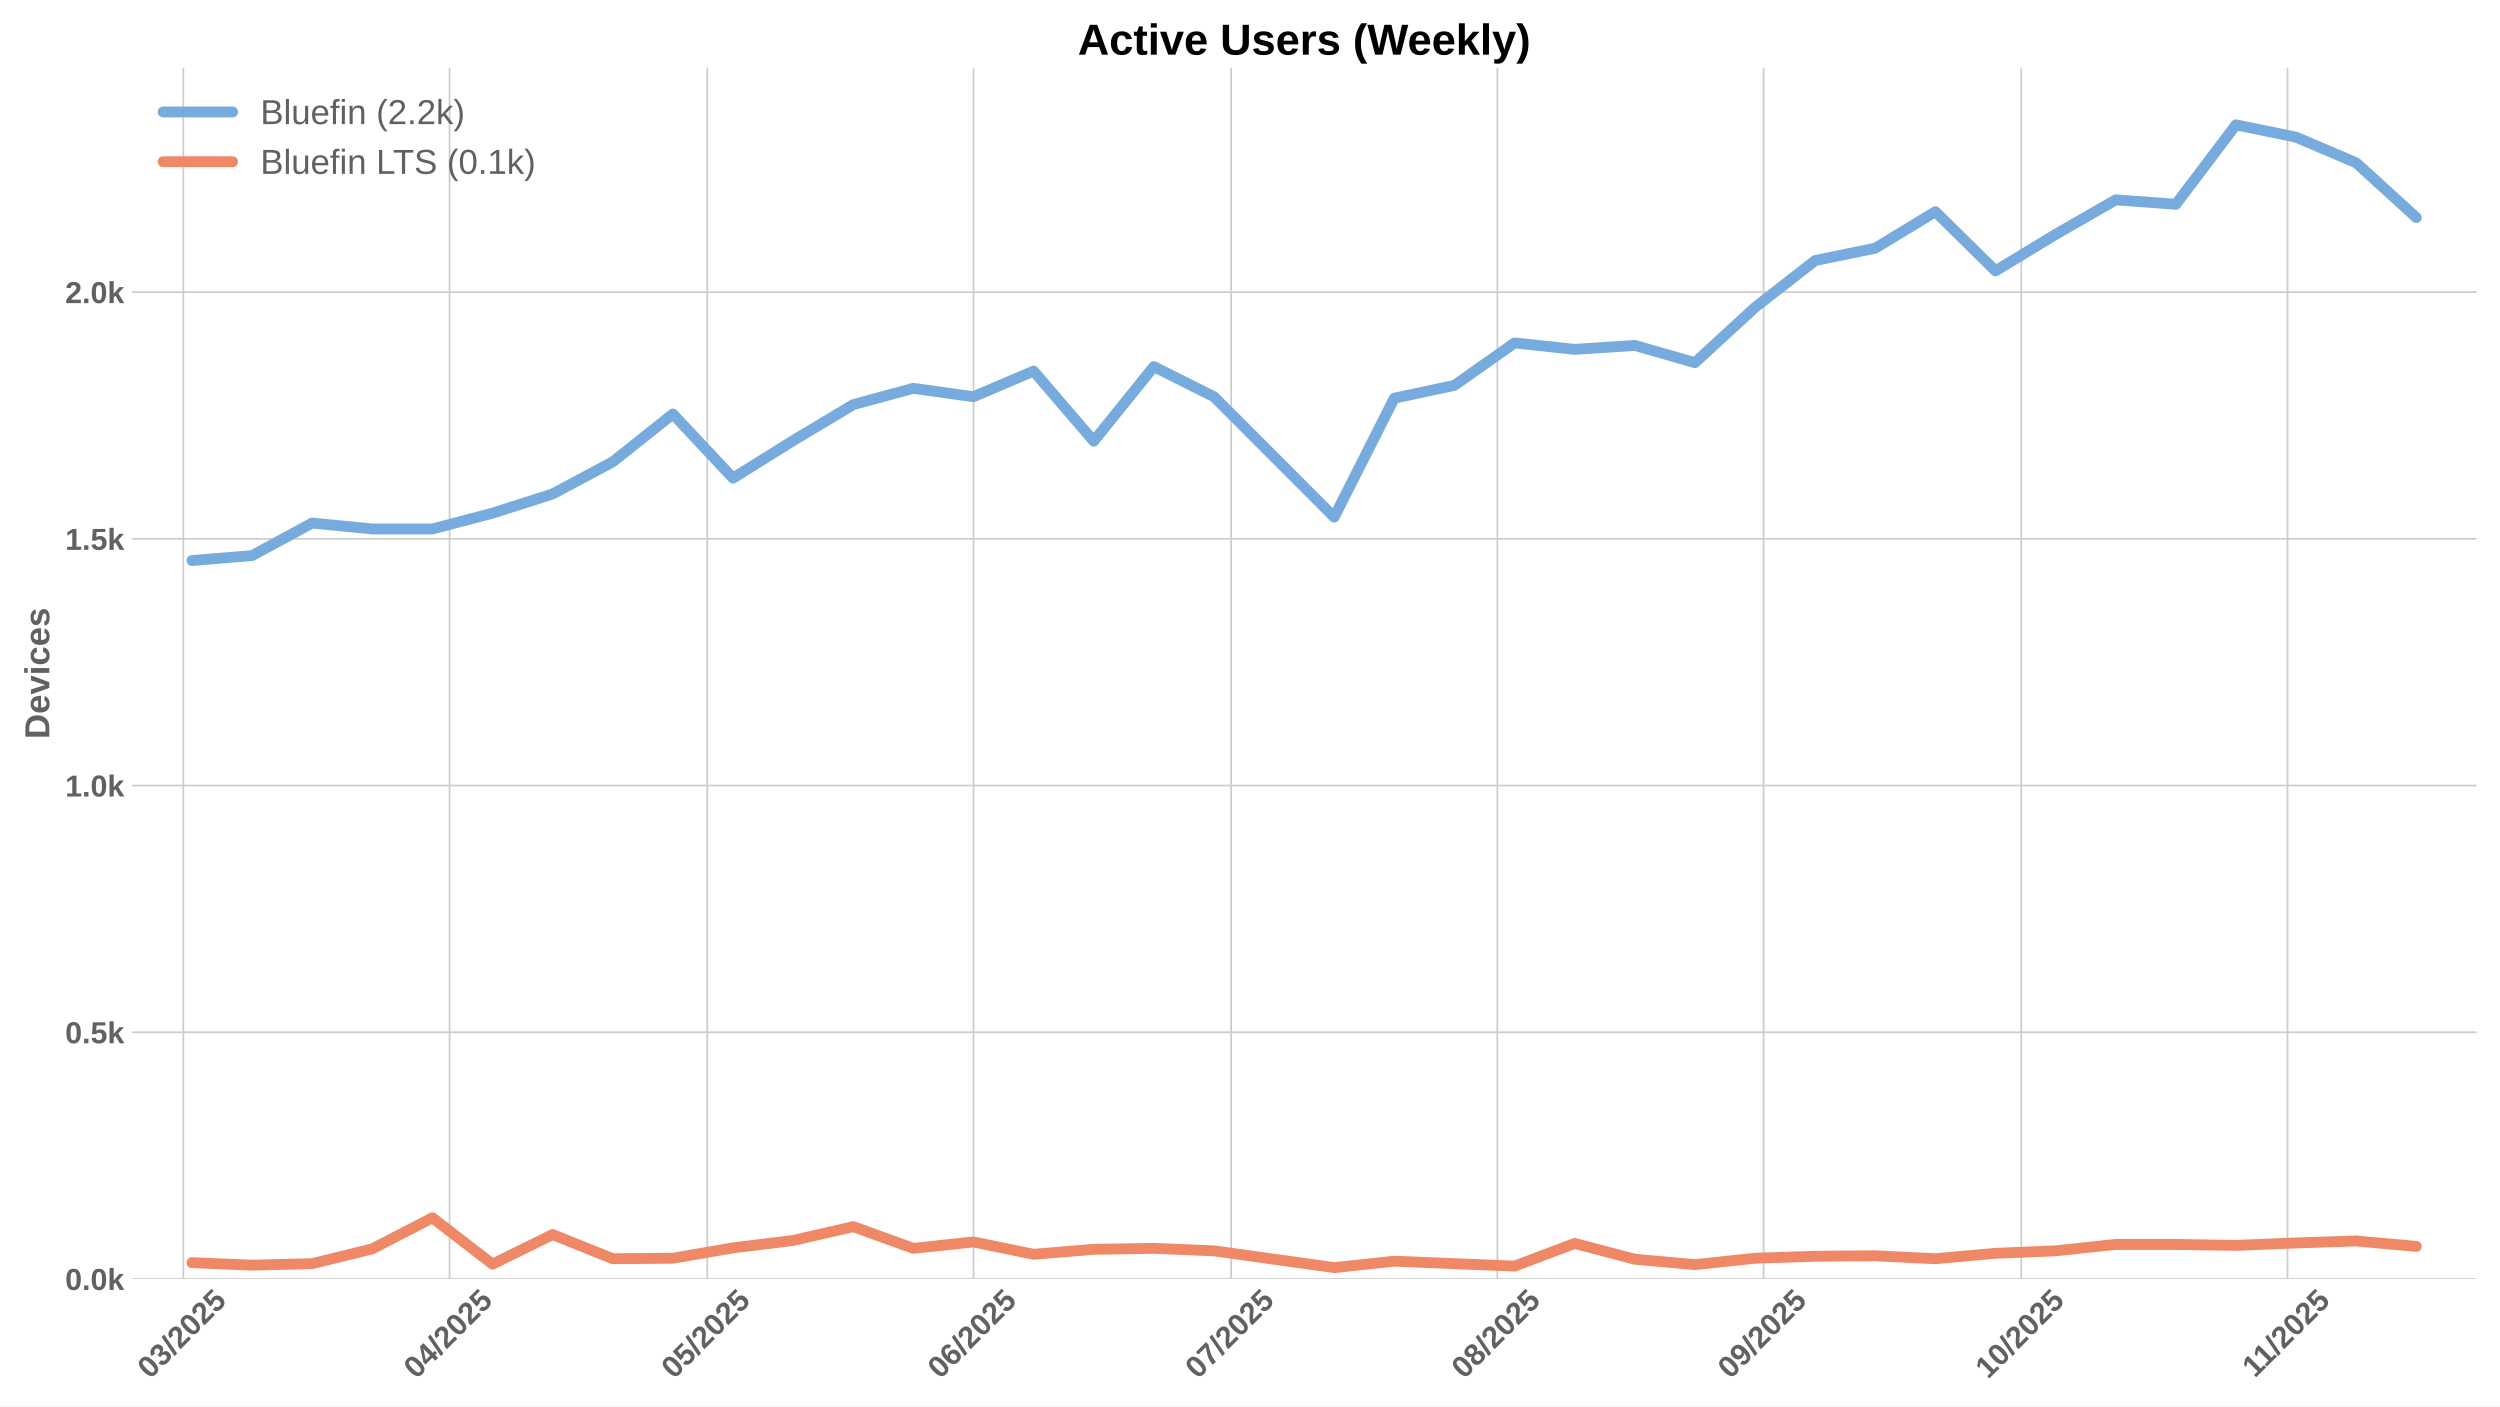
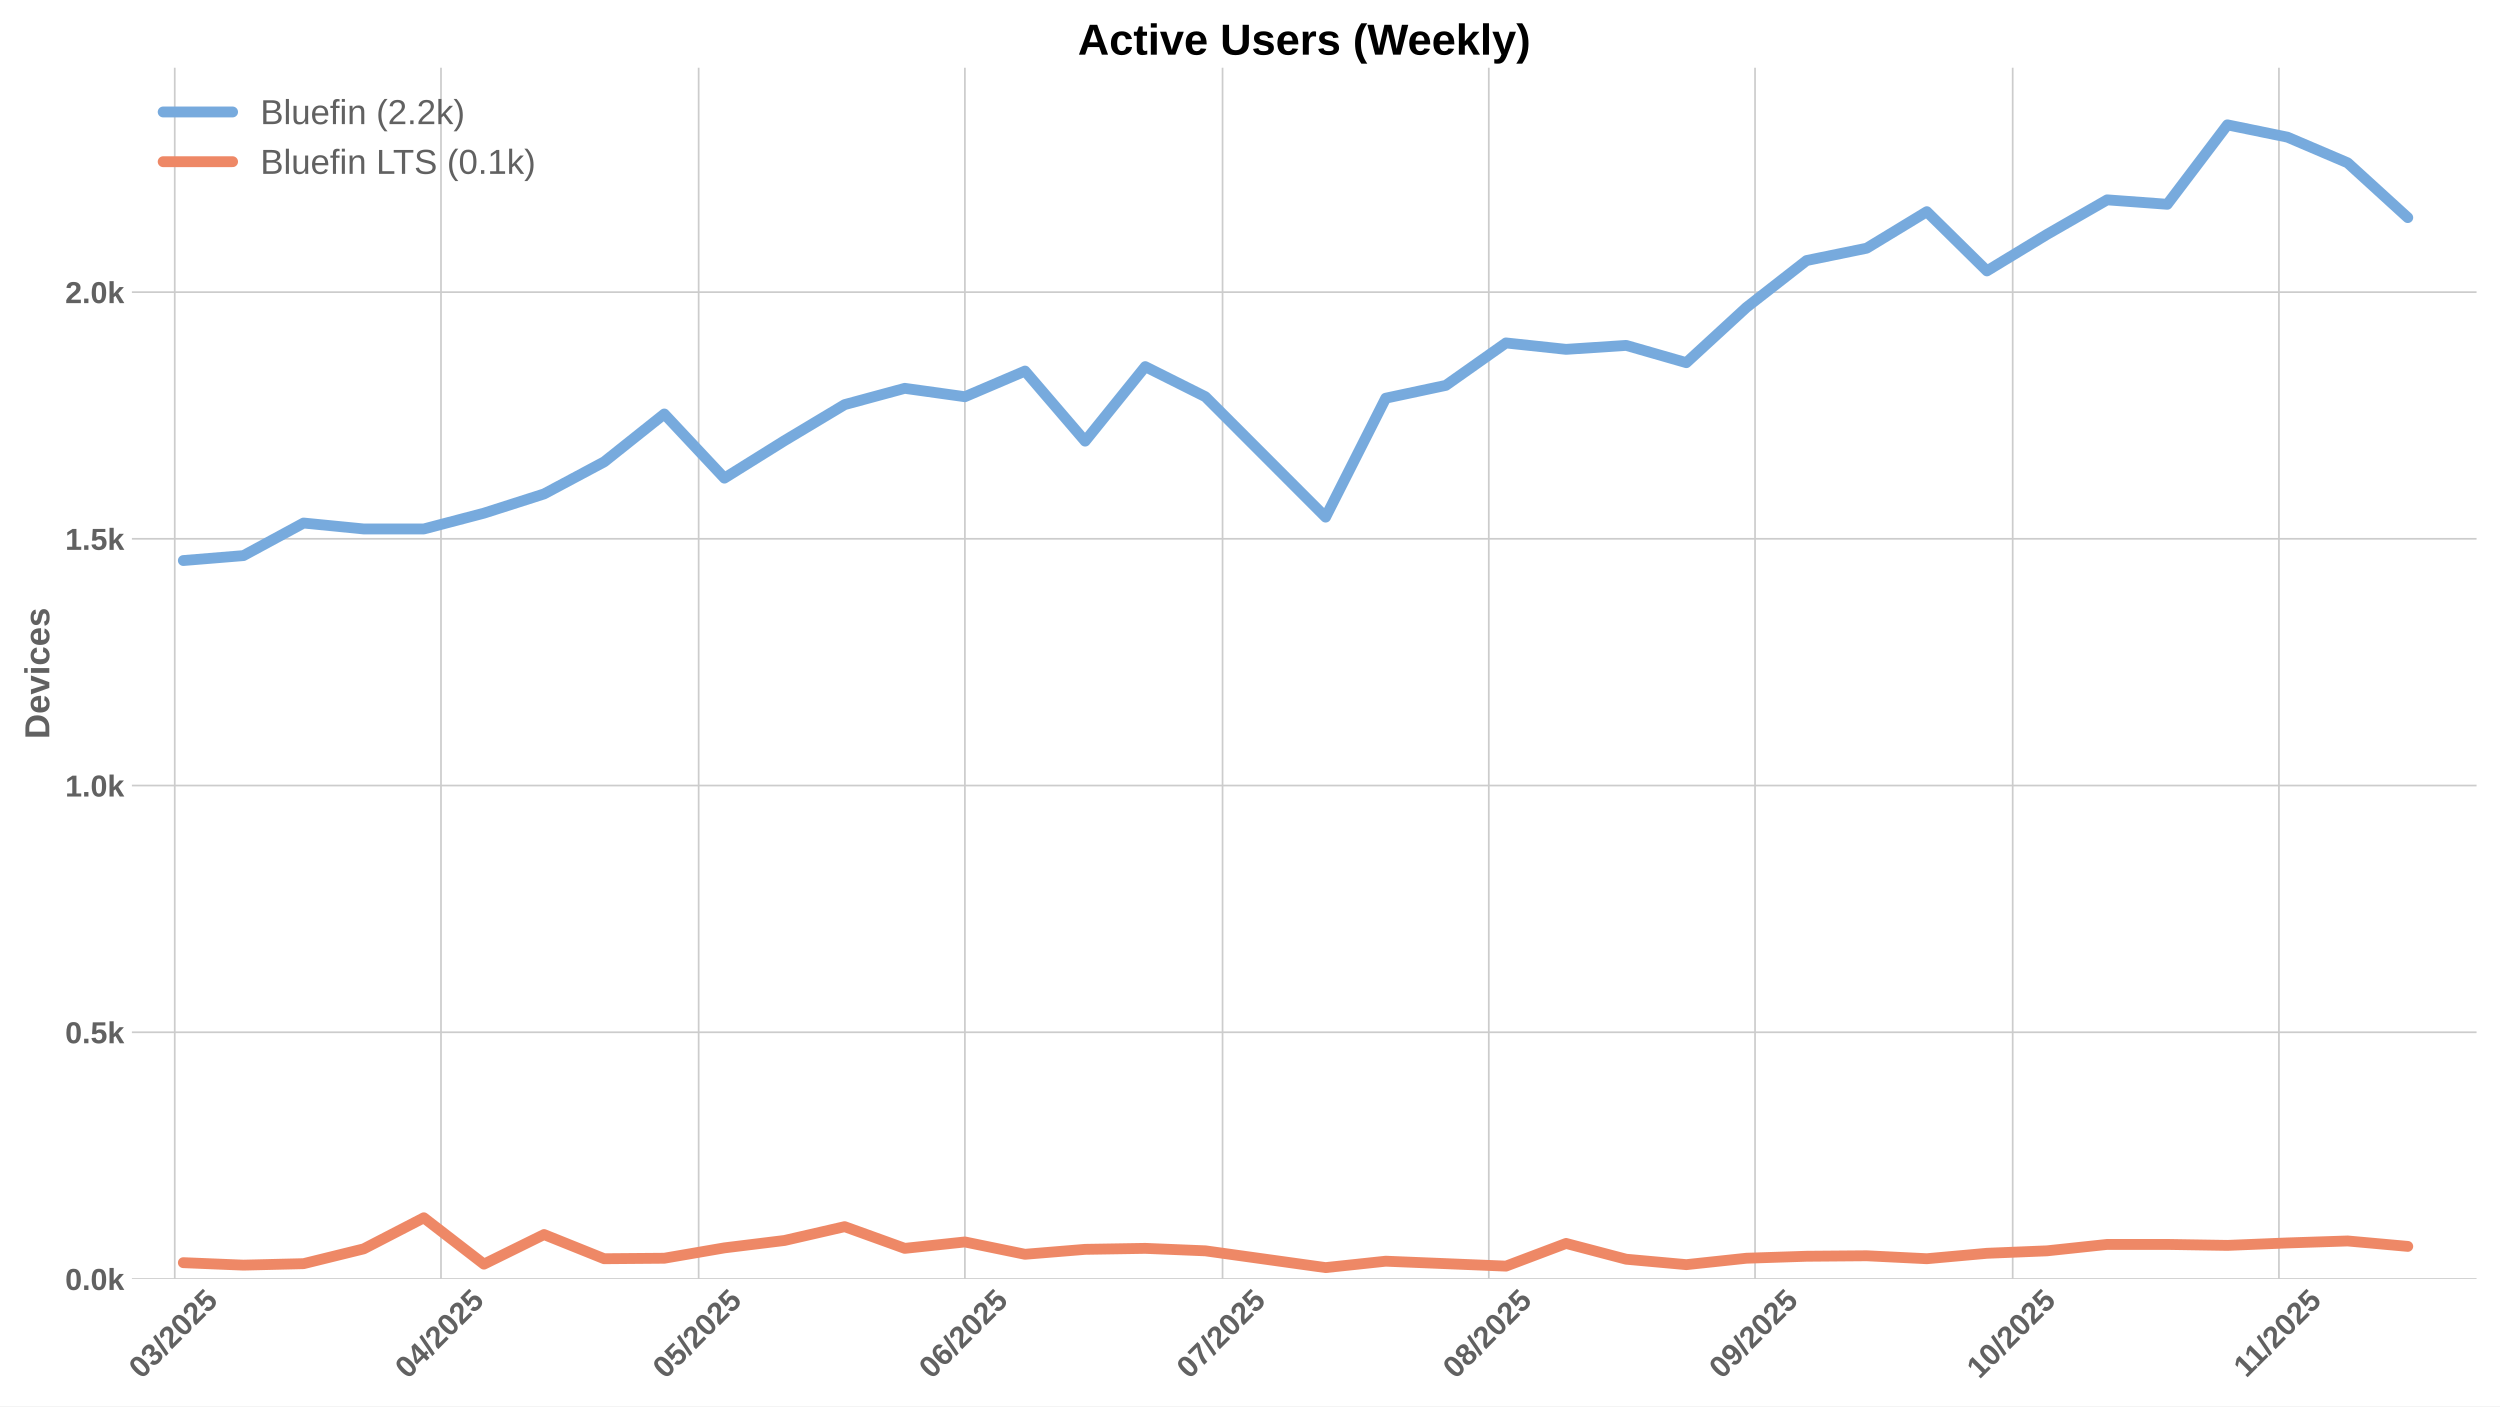
<svg xmlns="http://www.w3.org/2000/svg" xmlns:xlink="http://www.w3.org/1999/xlink" width="1152pt" height="648pt" viewBox="0 0 1152 648" version="1.1">
  <defs>
    <style type="text/css">*{stroke-linejoin: round; stroke-linecap: butt}</style>
  </defs>
  <g id="figure_1">
    <g id="patch_1">
      <path d="M 0 648  L 1152 648  L 1152 0  L 0 0  z " style="fill: #ffffff" />
    </g>
    <g id="axes_1">
      <g id="patch_2">
        <path d="M 60.78 589.343  L 1141.2 589.343  L 1141.2 31.2  L 60.78 31.2  z " style="fill: #ffffff" />
      </g>
      <g id="matplotlib.axis_1">
        <g id="xtick_1">
          <g id="line2d_1">
-             <path d="M 84.48 589.343  L 84.48 31.2  " clip-path="url(#p0bc85de31d)" style="fill: none; stroke: #cccccc; stroke-width: 0.8; stroke-linecap: round" />
+             <path d="M 80.525 589.343  L 80.525 31.2  " clip-path="url(#p0cd52d2f6b)" style="fill: none; stroke: #cccccc; stroke-width: 0.8; stroke-linecap: round" />
          </g>
          <g id="line2d_2" />
          <g id="text_1">
-             <g style="fill: #616161" transform="translate(69.14984 635.7977) rotate(-45) scale(0.14 -0.14)">
+             <g style="fill: #616161" transform="translate(65.19423 635.7977) rotate(-45) scale(0.14 -0.14)">
              <defs>
                <path id="LiberationSans-Bold-30" d="M 3297 2203  Q 3297 1088 2914 512  Q 2531 -63 1766 -63  Q 253 -63 253 2203  Q 253 2994 418 3494  Q 584 3994 915 4231  Q 1247 4469 1791 4469  Q 2572 4469 2934 3903  Q 3297 3338 3297 2203  z M 2416 2203  Q 2416 2813 2356 3150  Q 2297 3488 2165 3634  Q 2034 3781 1784 3781  Q 1519 3781 1383 3632  Q 1247 3484 1189 3148  Q 1131 2813 1131 2203  Q 1131 1600 1192 1261  Q 1253 922 1386 775  Q 1519 628 1772 628  Q 2022 628 2158 783  Q 2294 938 2355 1278  Q 2416 1619 2416 2203  z " transform="scale(0.015625)" />
                <path id="LiberationSans-Bold-33" d="M 3328 1222  Q 3328 603 2922 265  Q 2516 -72 1766 -72  Q 1056 -72 637 254  Q 219 581 147 1197  L 1041 1275  Q 1125 641 1763 641  Q 2078 641 2253 797  Q 2428 953 2428 1275  Q 2428 1569 2215 1725  Q 2003 1881 1584 1881  L 1278 1881  L 1278 2591  L 1566 2591  Q 1944 2591 2134 2745  Q 2325 2900 2325 3188  Q 2325 3459 2173 3614  Q 2022 3769 1731 3769  Q 1459 3769 1292 3619  Q 1125 3469 1100 3194  L 222 3256  Q 291 3825 694 4147  Q 1097 4469 1747 4469  Q 2438 4469 2827 4158  Q 3216 3847 3216 3297  Q 3216 2884 2973 2618  Q 2731 2353 2275 2266  L 2275 2253  Q 2781 2194 3054 1920  Q 3328 1647 3328 1222  z " transform="scale(0.015625)" />
                <path id="LiberationSans-Bold-2f" d="M 63 -128  L 972 4638  L 1716 4638  L 822 -128  L 63 -128  z " transform="scale(0.015625)" />
                <path id="LiberationSans-Bold-32" d="M 222 0  L 222 609  Q 394 988 711 1347  Q 1028 1706 1509 2097  Q 1972 2472 2158 2715  Q 2344 2959 2344 3194  Q 2344 3769 1766 3769  Q 1484 3769 1336 3617  Q 1188 3466 1144 3163  L 259 3213  Q 334 3825 717 4147  Q 1100 4469 1759 4469  Q 2472 4469 2853 4144  Q 3234 3819 3234 3231  Q 3234 2922 3112 2672  Q 2991 2422 2800 2211  Q 2609 2000 2376 1815  Q 2144 1631 1925 1456  Q 1706 1281 1526 1103  Q 1347 925 1259 722  L 3303 722  L 3303 0  L 222 0  z " transform="scale(0.015625)" />
                <path id="LiberationSans-Bold-35" d="M 3381 1466  Q 3381 766 2945 351  Q 2509 -63 1750 -63  Q 1088 -63 689 235  Q 291 534 197 1100  L 1075 1172  Q 1144 891 1319 762  Q 1494 634 1759 634  Q 2088 634 2283 843  Q 2478 1053 2478 1447  Q 2478 1794 2293 2001  Q 2109 2209 1778 2209  Q 1413 2209 1181 1925  L 325 1925  L 478 4403  L 3125 4403  L 3125 3750  L 1275 3750  L 1203 2638  Q 1522 2919 2000 2919  Q 2628 2919 3004 2528  Q 3381 2138 3381 1466  z " transform="scale(0.015625)" />
              </defs>
              <use xlink:href="#LiberationSans-Bold-30" />
              <use xlink:href="#LiberationSans-Bold-33" transform="translate(55.61523 0)" />
              <use xlink:href="#LiberationSans-Bold-2f" transform="translate(111.2305 0)" />
              <use xlink:href="#LiberationSans-Bold-32" transform="translate(139.0137 0)" />
              <use xlink:href="#LiberationSans-Bold-30" transform="translate(194.6289 0)" />
              <use xlink:href="#LiberationSans-Bold-32" transform="translate(250.2441 0)" />
              <use xlink:href="#LiberationSans-Bold-35" transform="translate(305.8594 0)" />
            </g>
          </g>
        </g>
        <g id="xtick_2">
          <g id="line2d_3">
-             <path d="M 207.165 589.343  L 207.165 31.2  " clip-path="url(#p0bc85de31d)" style="fill: none; stroke: #cccccc; stroke-width: 0.8; stroke-linecap: round" />
+             <path d="M 203.21 589.343  L 203.21 31.2  " clip-path="url(#p0cd52d2f6b)" style="fill: none; stroke: #cccccc; stroke-width: 0.8; stroke-linecap: round" />
          </g>
          <g id="line2d_4" />
          <g id="text_2">
-             <g style="fill: #616161" transform="translate(191.8349 635.7977) rotate(-45) scale(0.14 -0.14)">
+             <g style="fill: #616161" transform="translate(187.8793 635.7977) rotate(-45) scale(0.14 -0.14)">
              <defs>
                <path id="LiberationSans-Bold-34" d="M 2938 897  L 2938 0  L 2100 0  L 2100 897  L 97 897  L 97 1556  L 1956 4403  L 2938 4403  L 2938 1550  L 3525 1550  L 3525 897  L 2938 897  z M 2100 2991  Q 2100 3159 2111 3356  Q 2122 3553 2128 3609  Q 2047 3434 1834 3103  L 813 1550  L 2100 1550  L 2100 2991  z " transform="scale(0.015625)" />
              </defs>
              <use xlink:href="#LiberationSans-Bold-30" />
              <use xlink:href="#LiberationSans-Bold-34" transform="translate(55.61523 0)" />
              <use xlink:href="#LiberationSans-Bold-2f" transform="translate(111.2305 0)" />
              <use xlink:href="#LiberationSans-Bold-32" transform="translate(139.0137 0)" />
              <use xlink:href="#LiberationSans-Bold-30" transform="translate(194.6289 0)" />
              <use xlink:href="#LiberationSans-Bold-32" transform="translate(250.2441 0)" />
              <use xlink:href="#LiberationSans-Bold-35" transform="translate(305.8594 0)" />
            </g>
          </g>
        </g>
        <g id="xtick_3">
          <g id="line2d_5">
-             <path d="M 325.893 589.343  L 325.893 31.2  " clip-path="url(#p0bc85de31d)" style="fill: none; stroke: #cccccc; stroke-width: 0.8; stroke-linecap: round" />
+             <path d="M 321.937 589.343  L 321.937 31.2  " clip-path="url(#p0cd52d2f6b)" style="fill: none; stroke: #cccccc; stroke-width: 0.8; stroke-linecap: round" />
          </g>
          <g id="line2d_6" />
          <g id="text_3">
-             <g style="fill: #616161" transform="translate(310.5624 635.7977) rotate(-45) scale(0.14 -0.14)">
+             <g style="fill: #616161" transform="translate(306.6068 635.7977) rotate(-45) scale(0.14 -0.14)">
              <use xlink:href="#LiberationSans-Bold-30" />
              <use xlink:href="#LiberationSans-Bold-35" transform="translate(55.61523 0)" />
              <use xlink:href="#LiberationSans-Bold-2f" transform="translate(111.2305 0)" />
              <use xlink:href="#LiberationSans-Bold-32" transform="translate(139.0137 0)" />
              <use xlink:href="#LiberationSans-Bold-30" transform="translate(194.6289 0)" />
              <use xlink:href="#LiberationSans-Bold-32" transform="translate(250.2441 0)" />
              <use xlink:href="#LiberationSans-Bold-35" transform="translate(305.8594 0)" />
            </g>
          </g>
        </g>
        <g id="xtick_4">
          <g id="line2d_7">
-             <path d="M 448.578 589.343  L 448.578 31.2  " clip-path="url(#p0bc85de31d)" style="fill: none; stroke: #cccccc; stroke-width: 0.8; stroke-linecap: round" />
+             <path d="M 444.622 589.343  L 444.622 31.2  " clip-path="url(#p0cd52d2f6b)" style="fill: none; stroke: #cccccc; stroke-width: 0.8; stroke-linecap: round" />
          </g>
          <g id="line2d_8" />
          <g id="text_4">
-             <g style="fill: #616161" transform="translate(433.2474 635.7977) rotate(-45) scale(0.14 -0.14)">
+             <g style="fill: #616161" transform="translate(429.2918 635.7977) rotate(-45) scale(0.14 -0.14)">
              <defs>
                <path id="LiberationSans-Bold-36" d="M 3328 1441  Q 3328 738 2934 337  Q 2541 -63 1847 -63  Q 1069 -63 651 482  Q 234 1028 234 2100  Q 234 3278 657 3873  Q 1081 4469 1869 4469  Q 2428 4469 2751 4222  Q 3075 3975 3209 3456  L 2381 3341  Q 2263 3775 1850 3775  Q 1497 3775 1295 3422  Q 1094 3069 1094 2350  Q 1234 2584 1484 2709  Q 1734 2834 2050 2834  Q 2641 2834 2984 2459  Q 3328 2084 3328 1441  z M 2447 1416  Q 2447 1791 2273 1989  Q 2100 2188 1797 2188  Q 1506 2188 1331 2002  Q 1156 1816 1156 1509  Q 1156 1125 1339 873  Q 1522 622 1819 622  Q 2116 622 2281 833  Q 2447 1044 2447 1416  z " transform="scale(0.015625)" />
              </defs>
              <use xlink:href="#LiberationSans-Bold-30" />
              <use xlink:href="#LiberationSans-Bold-36" transform="translate(55.61523 0)" />
              <use xlink:href="#LiberationSans-Bold-2f" transform="translate(111.2305 0)" />
              <use xlink:href="#LiberationSans-Bold-32" transform="translate(139.0137 0)" />
              <use xlink:href="#LiberationSans-Bold-30" transform="translate(194.6289 0)" />
              <use xlink:href="#LiberationSans-Bold-32" transform="translate(250.2441 0)" />
              <use xlink:href="#LiberationSans-Bold-35" transform="translate(305.8594 0)" />
            </g>
          </g>
        </g>
        <g id="xtick_5">
          <g id="line2d_9">
-             <path d="M 567.305 589.343  L 567.305 31.2  " clip-path="url(#p0bc85de31d)" style="fill: none; stroke: #cccccc; stroke-width: 0.8; stroke-linecap: round" />
+             <path d="M 563.35 589.343  L 563.35 31.2  " clip-path="url(#p0cd52d2f6b)" style="fill: none; stroke: #cccccc; stroke-width: 0.8; stroke-linecap: round" />
          </g>
          <g id="line2d_10" />
          <g id="text_5">
-             <g style="fill: #616161" transform="translate(551.9749 635.7977) rotate(-45) scale(0.14 -0.14)">
+             <g style="fill: #616161" transform="translate(548.0193 635.7977) rotate(-45) scale(0.14 -0.14)">
              <defs>
                <path id="LiberationSans-Bold-37" d="M 3278 3706  Q 2981 3238 2717 2797  Q 2453 2356 2256 1911  Q 2059 1466 1945 995  Q 1831 525 1831 0  L 916 0  Q 916 550 1059 1064  Q 1203 1578 1475 2111  Q 1747 2644 2463 3681  L 275 3681  L 275 4403  L 3278 4403  L 3278 3706  z " transform="scale(0.015625)" />
              </defs>
              <use xlink:href="#LiberationSans-Bold-30" />
              <use xlink:href="#LiberationSans-Bold-37" transform="translate(55.61523 0)" />
              <use xlink:href="#LiberationSans-Bold-2f" transform="translate(111.2305 0)" />
              <use xlink:href="#LiberationSans-Bold-32" transform="translate(139.0137 0)" />
              <use xlink:href="#LiberationSans-Bold-30" transform="translate(194.6289 0)" />
              <use xlink:href="#LiberationSans-Bold-32" transform="translate(250.2441 0)" />
              <use xlink:href="#LiberationSans-Bold-35" transform="translate(305.8594 0)" />
            </g>
          </g>
        </g>
        <g id="xtick_6">
          <g id="line2d_11">
-             <path d="M 689.99 589.343  L 689.99 31.2  " clip-path="url(#p0bc85de31d)" style="fill: none; stroke: #cccccc; stroke-width: 0.8; stroke-linecap: round" />
+             <path d="M 686.035 589.343  L 686.035 31.2  " clip-path="url(#p0cd52d2f6b)" style="fill: none; stroke: #cccccc; stroke-width: 0.8; stroke-linecap: round" />
          </g>
          <g id="line2d_12" />
          <g id="text_6">
-             <g style="fill: #616161" transform="translate(674.66 635.7977) rotate(-45) scale(0.14 -0.14)">
+             <g style="fill: #616161" transform="translate(670.7043 635.7977) rotate(-45) scale(0.14 -0.14)">
              <defs>
                <path id="LiberationSans-Bold-38" d="M 3363 1241  Q 3363 622 2953 279  Q 2544 -63 1784 -63  Q 1031 -63 617 278  Q 203 619 203 1234  Q 203 1656 447 1945  Q 691 2234 1100 2303  L 1100 2316  Q 744 2394 525 2669  Q 306 2944 306 3303  Q 306 3844 689 4156  Q 1072 4469 1772 4469  Q 2488 4469 2870 4164  Q 3253 3859 3253 3297  Q 3253 2938 3036 2666  Q 2819 2394 2453 2322  L 2453 2309  Q 2878 2241 3120 1961  Q 3363 1681 3363 1241  z M 2350 3250  Q 2350 3563 2206 3708  Q 2063 3853 1772 3853  Q 1203 3853 1203 3250  Q 1203 2619 1778 2619  Q 2066 2619 2208 2766  Q 2350 2913 2350 3250  z M 2453 1313  Q 2453 2003 1766 2003  Q 1447 2003 1276 1822  Q 1106 1641 1106 1300  Q 1106 913 1275 734  Q 1444 556 1791 556  Q 2131 556 2292 734  Q 2453 913 2453 1313  z " transform="scale(0.015625)" />
              </defs>
              <use xlink:href="#LiberationSans-Bold-30" />
              <use xlink:href="#LiberationSans-Bold-38" transform="translate(55.61523 0)" />
              <use xlink:href="#LiberationSans-Bold-2f" transform="translate(111.2305 0)" />
              <use xlink:href="#LiberationSans-Bold-32" transform="translate(139.0137 0)" />
              <use xlink:href="#LiberationSans-Bold-30" transform="translate(194.6289 0)" />
              <use xlink:href="#LiberationSans-Bold-32" transform="translate(250.2441 0)" />
              <use xlink:href="#LiberationSans-Bold-35" transform="translate(305.8594 0)" />
            </g>
          </g>
        </g>
        <g id="xtick_7">
          <g id="line2d_13">
-             <path d="M 812.675 589.343  L 812.675 31.2  " clip-path="url(#p0bc85de31d)" style="fill: none; stroke: #cccccc; stroke-width: 0.8; stroke-linecap: round" />
+             <path d="M 808.72 589.343  L 808.72 31.2  " clip-path="url(#p0cd52d2f6b)" style="fill: none; stroke: #cccccc; stroke-width: 0.8; stroke-linecap: round" />
          </g>
          <g id="line2d_14" />
          <g id="text_7">
-             <g style="fill: #616161" transform="translate(797.345 635.7977) rotate(-45) scale(0.14 -0.14)">
+             <g style="fill: #616161" transform="translate(793.3894 635.7977) rotate(-45) scale(0.14 -0.14)">
              <defs>
                <path id="LiberationSans-Bold-39" d="M 3322 2272  Q 3322 1100 2894 518  Q 2466 -63 1678 -63  Q 1097 -63 767 185  Q 438 434 300 972  L 1125 1088  Q 1247 628 1688 628  Q 2056 628 2254 981  Q 2453 1334 2459 2028  Q 2341 1794 2070 1661  Q 1800 1528 1488 1528  Q 906 1528 564 1923  Q 222 2319 222 2994  Q 222 3688 623 4078  Q 1025 4469 1759 4469  Q 2550 4469 2936 3920  Q 3322 3372 3322 2272  z M 2394 2888  Q 2394 3297 2214 3539  Q 2034 3781 1738 3781  Q 1447 3781 1280 3570  Q 1113 3359 1113 2988  Q 1113 2622 1278 2401  Q 1444 2181 1741 2181  Q 2022 2181 2208 2373  Q 2394 2566 2394 2888  z " transform="scale(0.015625)" />
              </defs>
              <use xlink:href="#LiberationSans-Bold-30" />
              <use xlink:href="#LiberationSans-Bold-39" transform="translate(55.61523 0)" />
              <use xlink:href="#LiberationSans-Bold-2f" transform="translate(111.2305 0)" />
              <use xlink:href="#LiberationSans-Bold-32" transform="translate(139.0137 0)" />
              <use xlink:href="#LiberationSans-Bold-30" transform="translate(194.6289 0)" />
              <use xlink:href="#LiberationSans-Bold-32" transform="translate(250.2441 0)" />
              <use xlink:href="#LiberationSans-Bold-35" transform="translate(305.8594 0)" />
            </g>
          </g>
        </g>
        <g id="xtick_8">
          <g id="line2d_15">
-             <path d="M 931.403 589.343  L 931.403 31.2  " clip-path="url(#p0bc85de31d)" style="fill: none; stroke: #cccccc; stroke-width: 0.8; stroke-linecap: round" />
+             <path d="M 927.447 589.343  L 927.447 31.2  " clip-path="url(#p0cd52d2f6b)" style="fill: none; stroke: #cccccc; stroke-width: 0.8; stroke-linecap: round" />
          </g>
          <g id="line2d_16" />
          <g id="text_8">
-             <g style="fill: #616161" transform="translate(916.0725 635.7977) rotate(-45) scale(0.14 -0.14)">
+             <g style="fill: #616161" transform="translate(912.1169 635.7977) rotate(-45) scale(0.14 -0.14)">
              <defs>
                <path id="LiberationSans-Bold-31" d="M 403 0  L 403 653  L 1494 653  L 1494 3656  L 438 2997  L 438 3688  L 1541 4403  L 2372 4403  L 2372 653  L 3381 653  L 3381 0  L 403 0  z " transform="scale(0.015625)" />
              </defs>
              <use xlink:href="#LiberationSans-Bold-31" />
              <use xlink:href="#LiberationSans-Bold-30" transform="translate(55.61523 0)" />
              <use xlink:href="#LiberationSans-Bold-2f" transform="translate(111.2305 0)" />
              <use xlink:href="#LiberationSans-Bold-32" transform="translate(139.0137 0)" />
              <use xlink:href="#LiberationSans-Bold-30" transform="translate(194.6289 0)" />
              <use xlink:href="#LiberationSans-Bold-32" transform="translate(250.2441 0)" />
              <use xlink:href="#LiberationSans-Bold-35" transform="translate(305.8594 0)" />
            </g>
          </g>
        </g>
        <g id="xtick_9">
          <g id="line2d_17">
-             <path d="M 1054.088 589.343  L 1054.088 31.2  " clip-path="url(#p0bc85de31d)" style="fill: none; stroke: #cccccc; stroke-width: 0.8; stroke-linecap: round" />
+             <path d="M 1050.132 589.343  L 1050.132 31.2  " clip-path="url(#p0cd52d2f6b)" style="fill: none; stroke: #cccccc; stroke-width: 0.8; stroke-linecap: round" />
          </g>
          <g id="line2d_18" />
          <g id="text_9">
-             <g style="fill: #616161" transform="translate(1039.03 635.2532) rotate(-45) scale(0.14 -0.14)">
+             <g style="fill: #616161" transform="translate(1035.074 635.2532) rotate(-45) scale(0.14 -0.14)">
              <use xlink:href="#LiberationSans-Bold-31" />
              <use xlink:href="#LiberationSans-Bold-31" transform="translate(50.11523 0)" />
              <use xlink:href="#LiberationSans-Bold-2f" transform="translate(105.7305 0)" />
              <use xlink:href="#LiberationSans-Bold-32" transform="translate(133.5137 0)" />
              <use xlink:href="#LiberationSans-Bold-30" transform="translate(189.1289 0)" />
              <use xlink:href="#LiberationSans-Bold-32" transform="translate(244.7441 0)" />
              <use xlink:href="#LiberationSans-Bold-35" transform="translate(300.3594 0)" />
            </g>
          </g>
        </g>
      </g>
      <g id="matplotlib.axis_2">
        <g id="ytick_1">
          <g id="line2d_19">
-             <path d="M 60.78 589.343  L 1141.2 589.343  " clip-path="url(#p0bc85de31d)" style="fill: none; stroke: #cccccc; stroke-width: 0.8; stroke-linecap: round" />
+             <path d="M 60.78 589.343  L 1141.2 589.343  " clip-path="url(#p0cd52d2f6b)" style="fill: none; stroke: #cccccc; stroke-width: 0.8; stroke-linecap: round" />
          </g>
          <g id="line2d_20" />
          <g id="text_10">
            <g style="fill: #616161" transform="translate(30.03469 594.416) scale(0.14 -0.14)">
              <defs>
                <path id="LiberationSans-Bold-2e" d="M 434 0  L 434 953  L 1338 953  L 1338 0  L 434 0  z " transform="scale(0.015625)" />
                <path id="LiberationSans-Bold-6b" d="M 2606 0  L 1703 1531  L 1325 1269  L 1325 0  L 447 0  L 447 4638  L 1325 4638  L 1325 1981  L 2531 3381  L 3475 3381  L 2288 2063  L 3566 0  L 2606 0  z " transform="scale(0.015625)" />
              </defs>
              <use xlink:href="#LiberationSans-Bold-30" />
              <use xlink:href="#LiberationSans-Bold-2e" transform="translate(55.61523 0)" />
              <use xlink:href="#LiberationSans-Bold-30" transform="translate(83.39844 0)" />
              <use xlink:href="#LiberationSans-Bold-6b" transform="translate(139.0137 0)" />
            </g>
          </g>
        </g>
        <g id="ytick_2">
          <g id="line2d_21">
-             <path d="M 60.78 475.659  L 1141.2 475.659  " clip-path="url(#p0bc85de31d)" style="fill: none; stroke: #cccccc; stroke-width: 0.8; stroke-linecap: round" />
+             <path d="M 60.78 475.659  L 1141.2 475.659  " clip-path="url(#p0cd52d2f6b)" style="fill: none; stroke: #cccccc; stroke-width: 0.8; stroke-linecap: round" />
          </g>
          <g id="line2d_22" />
          <g id="text_11">
            <g style="fill: #616161" transform="translate(30.03469 480.732) scale(0.14 -0.14)">
              <use xlink:href="#LiberationSans-Bold-30" />
              <use xlink:href="#LiberationSans-Bold-2e" transform="translate(55.61523 0)" />
              <use xlink:href="#LiberationSans-Bold-35" transform="translate(83.39844 0)" />
              <use xlink:href="#LiberationSans-Bold-6b" transform="translate(139.0137 0)" />
            </g>
          </g>
        </g>
        <g id="ytick_3">
          <g id="line2d_23">
-             <path d="M 60.78 361.975  L 1141.2 361.975  " clip-path="url(#p0bc85de31d)" style="fill: none; stroke: #cccccc; stroke-width: 0.8; stroke-linecap: round" />
+             <path d="M 60.78 361.975  L 1141.2 361.975  " clip-path="url(#p0cd52d2f6b)" style="fill: none; stroke: #cccccc; stroke-width: 0.8; stroke-linecap: round" />
          </g>
          <g id="line2d_24" />
          <g id="text_12">
            <g style="fill: #616161" transform="translate(30.03469 367.0479) scale(0.14 -0.14)">
              <use xlink:href="#LiberationSans-Bold-31" />
              <use xlink:href="#LiberationSans-Bold-2e" transform="translate(55.61523 0)" />
              <use xlink:href="#LiberationSans-Bold-30" transform="translate(83.39844 0)" />
              <use xlink:href="#LiberationSans-Bold-6b" transform="translate(139.0137 0)" />
            </g>
          </g>
        </g>
        <g id="ytick_4">
          <g id="line2d_25">
-             <path d="M 60.78 248.291  L 1141.2 248.291  " clip-path="url(#p0bc85de31d)" style="fill: none; stroke: #cccccc; stroke-width: 0.8; stroke-linecap: round" />
+             <path d="M 60.78 248.291  L 1141.2 248.291  " clip-path="url(#p0cd52d2f6b)" style="fill: none; stroke: #cccccc; stroke-width: 0.8; stroke-linecap: round" />
          </g>
          <g id="line2d_26" />
          <g id="text_13">
            <g style="fill: #616161" transform="translate(30.03469 253.3639) scale(0.14 -0.14)">
              <use xlink:href="#LiberationSans-Bold-31" />
              <use xlink:href="#LiberationSans-Bold-2e" transform="translate(55.61523 0)" />
              <use xlink:href="#LiberationSans-Bold-35" transform="translate(83.39844 0)" />
              <use xlink:href="#LiberationSans-Bold-6b" transform="translate(139.0137 0)" />
            </g>
          </g>
        </g>
        <g id="ytick_5">
          <g id="line2d_27">
-             <path d="M 60.78 134.607  L 1141.2 134.607  " clip-path="url(#p0bc85de31d)" style="fill: none; stroke: #cccccc; stroke-width: 0.8; stroke-linecap: round" />
+             <path d="M 60.78 134.607  L 1141.2 134.607  " clip-path="url(#p0cd52d2f6b)" style="fill: none; stroke: #cccccc; stroke-width: 0.8; stroke-linecap: round" />
          </g>
          <g id="line2d_28" />
          <g id="text_14">
            <g style="fill: #616161" transform="translate(30.03469 139.6798) scale(0.14 -0.14)">
              <use xlink:href="#LiberationSans-Bold-32" />
              <use xlink:href="#LiberationSans-Bold-2e" transform="translate(55.61523 0)" />
              <use xlink:href="#LiberationSans-Bold-30" transform="translate(83.39844 0)" />
              <use xlink:href="#LiberationSans-Bold-6b" transform="translate(139.0137 0)" />
            </g>
          </g>
        </g>
        <g id="text_15">
          <g style="fill: #616161" transform="translate(22.71469 340.5153) rotate(-90) scale(0.16 -0.16)">
            <defs>
              <path id="LiberationSans-Bold-44" d="M 4353 2234  Q 4353 1553 4086 1045  Q 3819 538 3330 269  Q 2841 0 2209 0  L 428 0  L 428 4403  L 2022 4403  Q 3134 4403 3743 3842  Q 4353 3281 4353 2234  z M 3425 2234  Q 3425 2944 3056 3317  Q 2688 3691 2003 3691  L 1350 3691  L 1350 713  L 2131 713  Q 2725 713 3075 1122  Q 3425 1531 3425 2234  z " transform="scale(0.015625)" />
              <path id="LiberationSans-Bold-65" d="M 1831 -63  Q 1069 -63 659 389  Q 250 841 250 1706  Q 250 2544 665 2994  Q 1081 3444 1844 3444  Q 2572 3444 2956 2961  Q 3341 2478 3341 1547  L 3341 1522  L 1172 1522  Q 1172 1028 1355 776  Q 1538 525 1875 525  Q 2341 525 2463 928  L 3291 856  Q 2931 -63 1831 -63  z M 1831 2891  Q 1522 2891 1355 2675  Q 1188 2459 1178 2072  L 2491 2072  Q 2466 2481 2294 2686  Q 2122 2891 1831 2891  z " transform="scale(0.015625)" />
              <path id="LiberationSans-Bold-76" d="M 2284 0  L 1234 0  L 25 3381  L 953 3381  L 1544 1491  Q 1591 1334 1766 709  Q 1797 838 1894 1159  Q 1991 1481 2613 3381  L 3531 3381  L 2284 0  z " transform="scale(0.015625)" />
              <path id="LiberationSans-Bold-69" d="M 447 3991  L 447 4638  L 1325 4638  L 1325 3991  L 447 3991  z M 447 0  L 447 3381  L 1325 3381  L 1325 0  L 447 0  z " transform="scale(0.015625)" />
              <path id="LiberationSans-Bold-63" d="M 1856 -63  Q 1088 -63 669 395  Q 250 853 250 1672  Q 250 2509 672 2976  Q 1094 3444 1869 3444  Q 2466 3444 2856 3144  Q 3247 2844 3347 2316  L 2463 2272  Q 2425 2531 2275 2686  Q 2125 2841 1850 2841  Q 1172 2841 1172 1706  Q 1172 538 1863 538  Q 2113 538 2281 695  Q 2450 853 2491 1166  L 3372 1125  Q 3325 778 3123 506  Q 2922 234 2594 85  Q 2266 -63 1856 -63  z " transform="scale(0.015625)" />
              <path id="LiberationSans-Bold-73" d="M 3297 988  Q 3297 497 2895 217  Q 2494 -63 1784 -63  Q 1088 -63 717 157  Q 347 378 225 844  L 997 959  Q 1063 719 1223 619  Q 1384 519 1784 519  Q 2153 519 2322 612  Q 2491 706 2491 906  Q 2491 1069 2355 1164  Q 2219 1259 1894 1325  Q 1150 1472 890 1598  Q 631 1725 495 1926  Q 359 2128 359 2422  Q 359 2906 732 3176  Q 1106 3447 1791 3447  Q 2394 3447 2761 3212  Q 3128 2978 3219 2534  L 2441 2453  Q 2403 2659 2256 2761  Q 2109 2863 1791 2863  Q 1478 2863 1322 2783  Q 1166 2703 1166 2516  Q 1166 2369 1286 2283  Q 1406 2197 1691 2141  Q 2088 2059 2395 1973  Q 2703 1888 2889 1769  Q 3075 1650 3186 1464  Q 3297 1278 3297 988  z " transform="scale(0.015625)" />
            </defs>
            <use xlink:href="#LiberationSans-Bold-44" />
            <use xlink:href="#LiberationSans-Bold-65" transform="translate(72.2168 0)" />
            <use xlink:href="#LiberationSans-Bold-76" transform="translate(127.832 0)" />
            <use xlink:href="#LiberationSans-Bold-69" transform="translate(183.4473 0)" />
            <use xlink:href="#LiberationSans-Bold-63" transform="translate(211.2305 0)" />
            <use xlink:href="#LiberationSans-Bold-65" transform="translate(266.8457 0)" />
            <use xlink:href="#LiberationSans-Bold-73" transform="translate(322.4609 0)" />
          </g>
        </g>
      </g>
      <g id="line2d_29">
-         <path d="M 88.438 258.295  L 116.141 256.022  L 143.844 241.015  L 171.547 243.744  L 199.25 243.744  L 226.953 236.468  L 254.656 227.601  L 282.359 212.822  L 310.062 190.767  L 337.765 220.325  L 365.468 203.045  L 393.172 186.447  L 420.875 178.944  L 448.578 182.809  L 476.281 170.986  L 503.984 203.272  L 531.687 168.94  L 559.39 182.809  L 614.796 238.287  L 642.499 183.491  L 670.202 177.58  L 697.905 158.026  L 725.608 160.982  L 753.312 159.163  L 781.015 167.121  L 808.718 141.655  L 836.421 120.055  L 864.124 114.371  L 891.827 97.546  L 919.53 124.83  L 947.233 108.005  L 974.936 92.089  L 1002.639 94.135  L 1030.342 57.529  L 1058.045 63.213  L 1085.748 75.037  L 1113.452 100.274  " clip-path="url(#p0bc85de31d)" style="fill: none; stroke: #77aadd; stroke-width: 5; stroke-linecap: round" />
+         <path d="M 84.482 258.295  L 112.185 256.022  L 139.888 241.015  L 167.591 243.744  L 195.294 243.744  L 222.997 236.468  L 250.701 227.601  L 278.404 212.822  L 306.107 190.767  L 333.81 220.325  L 361.513 203.045  L 389.216 186.447  L 416.919 178.944  L 444.622 182.809  L 472.325 170.986  L 500.028 203.272  L 527.731 168.94  L 555.434 182.809  L 610.841 238.287  L 638.544 183.491  L 666.247 177.58  L 693.95 158.026  L 721.653 160.982  L 749.356 159.163  L 777.059 167.121  L 804.762 141.655  L 832.465 120.055  L 860.168 114.371  L 887.871 97.546  L 915.574 124.83  L 943.277 108.005  L 970.981 92.089  L 998.684 94.135  L 1026.387 57.529  L 1054.09 63.213  L 1081.793 75.037  L 1109.496 100.274  " clip-path="url(#p0cd52d2f6b)" style="fill: none; stroke: #77aadd; stroke-width: 5; stroke-linecap: round" />
      </g>
      <g id="line2d_30">
-         <path d="M 88.438 581.84  L 116.141 582.977  L 143.844 582.295  L 171.547 575.474  L 199.25 561.15  L 226.953 582.522  L 254.656 568.88  L 282.359 580.021  L 310.062 579.794  L 337.765 575.019  L 365.468 571.608  L 393.172 565.242  L 420.875 575.246  L 448.578 572.291  L 476.281 577.975  L 503.984 575.701  L 531.687 575.246  L 559.39 576.383  L 614.796 584.114  L 642.499 581.158  L 670.202 582.295  L 697.905 583.432  L 725.608 572.973  L 753.312 580.248  L 781.015 582.75  L 808.718 579.794  L 836.421 578.884  L 864.124 578.657  L 891.827 580.021  L 919.53 577.52  L 947.233 576.383  L 974.936 573.427  L 1002.639 573.427  L 1030.342 573.882  L 1058.045 572.745  L 1085.748 571.836  L 1113.452 574.337  " clip-path="url(#p0bc85de31d)" style="fill: none; stroke: #ee8866; stroke-width: 5; stroke-linecap: round" />
+         <path d="M 84.482 581.84  L 112.185 582.977  L 139.888 582.295  L 167.591 575.474  L 195.294 561.15  L 222.997 582.522  L 250.701 568.88  L 278.404 580.021  L 306.107 579.794  L 333.81 575.019  L 361.513 571.608  L 389.216 565.242  L 416.919 575.246  L 444.622 572.291  L 472.325 577.975  L 500.028 575.701  L 527.731 575.246  L 555.434 576.383  L 610.841 584.114  L 638.544 581.158  L 666.247 582.295  L 693.95 583.432  L 721.653 572.973  L 749.356 580.248  L 777.059 582.75  L 804.762 579.794  L 832.465 578.884  L 860.168 578.657  L 887.871 580.021  L 915.574 577.52  L 943.277 576.383  L 970.981 573.427  L 998.684 573.427  L 1026.387 573.882  L 1054.09 572.745  L 1081.793 571.836  L 1109.496 574.337  " clip-path="url(#p0cd52d2f6b)" style="fill: none; stroke: #ee8866; stroke-width: 5; stroke-linecap: round" />
      </g>
      <g id="patch_3">
        <path d="M 60.78 589.343  L 60.78 31.2  " style="fill: none" />
      </g>
      <g id="patch_4">
        <path d="M 1141.2 589.343  L 1141.2 31.2  " style="fill: none" />
      </g>
      <g id="patch_5">
        <path d="M 60.78 589.343  L 1141.2 589.343  " style="fill: none" />
      </g>
      <g id="patch_6">
        <path d="M 60.78 31.2  L 1141.2 31.2  " style="fill: none" />
      </g>
      <g id="text_16">
        <g transform="translate(496.6791 25.2) scale(0.2 -0.2)">
          <defs>
            <path id="LiberationSans-Bold-41" d="M 3541 0  L 3150 1125  L 1472 1125  L 1081 0  L 159 0  L 1766 4403  L 2853 4403  L 4453 0  L 3541 0  z M 2309 3725  L 2291 3656  Q 2259 3544 2215 3400  Q 2172 3256 1678 1819  L 2944 1819  L 2509 3084  L 2375 3509  L 2309 3725  z " transform="scale(0.015625)" />
            <path id="LiberationSans-Bold-74" d="M 1313 -56  Q 925 -56 715 155  Q 506 366 506 794  L 506 2788  L 78 2788  L 78 3381  L 550 3381  L 825 4175  L 1375 4175  L 1375 3381  L 2016 3381  L 2016 2788  L 1375 2788  L 1375 1031  Q 1375 784 1469 667  Q 1563 550 1759 550  Q 1863 550 2053 594  L 2053 50  Q 1728 -56 1313 -56  z " transform="scale(0.015625)" />
            <path id="LiberationSans-Bold-20" transform="scale(0.015625)" />
            <path id="LiberationSans-Bold-55" d="M 2259 -63  Q 1350 -63 867 381  Q 384 825 384 1650  L 384 4403  L 1306 4403  L 1306 1722  Q 1306 1200 1554 929  Q 1803 659 2284 659  Q 2778 659 3043 942  Q 3309 1225 3309 1753  L 3309 4403  L 4231 4403  L 4231 1697  Q 4231 859 3714 398  Q 3197 -63 2259 -63  z " transform="scale(0.015625)" />
            <path id="LiberationSans-Bold-72" d="M 447 0  L 447 2588  Q 447 2866 439 3052  Q 431 3238 422 3381  L 1259 3381  Q 1269 3325 1284 3039  Q 1300 2753 1300 2659  L 1313 2659  Q 1441 3016 1541 3161  Q 1641 3306 1778 3376  Q 1916 3447 2122 3447  Q 2291 3447 2394 3400  L 2394 2666  Q 2181 2713 2019 2713  Q 1691 2713 1508 2447  Q 1325 2181 1325 1659  L 1325 0  L 447 0  z " transform="scale(0.015625)" />
            <path id="LiberationSans-Bold-28" d="M 1247 -1328  Q 756 -622 537 81  Q 319 784 319 1659  Q 319 2531 537 3232  Q 756 3934 1247 4638  L 2125 4638  Q 1631 3925 1407 3219  Q 1184 2513 1184 1656  Q 1184 803 1406 101  Q 1628 -600 2125 -1328  L 1247 -1328  z " transform="scale(0.015625)" />
            <path id="LiberationSans-Bold-57" d="M 4897 0  L 3803 0  L 3206 2547  Q 3097 2997 3022 3488  Q 2947 3078 2900 2864  Q 2853 2650 2234 0  L 1141 0  L 6 4403  L 941 4403  L 1578 1559  L 1722 872  Q 1809 1306 1892 1701  Q 1975 2097 2516 4403  L 3547 4403  L 4103 2059  Q 4169 1797 4325 872  L 4403 1234  L 4569 1953  L 5100 4403  L 6034 4403  L 4897 0  z " transform="scale(0.015625)" />
            <path id="LiberationSans-Bold-6c" d="M 447 0  L 447 4638  L 1325 4638  L 1325 0  L 447 0  z " transform="scale(0.015625)" />
            <path id="LiberationSans-Bold-79" d="M 884 -1328  Q 569 -1328 331 -1288  L 331 -663  Q 497 -688 634 -688  Q 822 -688 945 -628  Q 1069 -569 1167 -431  Q 1266 -294 1388 34  L 50 3381  L 978 3381  L 1509 1797  Q 1634 1456 1825 753  L 1903 1050  L 2106 1784  L 2606 3381  L 3525 3381  L 2188 -178  Q 1919 -828 1630 -1078  Q 1341 -1328 884 -1328  z " transform="scale(0.015625)" />
            <path id="LiberationSans-Bold-29" d="M 6 -1328  Q 506 -597 726 101  Q 947 800 947 1656  Q 947 2516 722 3223  Q 497 3931 6 4638  L 884 4638  Q 1378 3928 1595 3225  Q 1813 2522 1813 1659  Q 1813 791 1595 87  Q 1378 -616 884 -1328  L 6 -1328  z " transform="scale(0.015625)" />
          </defs>
          <use xlink:href="#LiberationSans-Bold-41" />
          <use xlink:href="#LiberationSans-Bold-63" transform="translate(72.2168 0)" />
          <use xlink:href="#LiberationSans-Bold-74" transform="translate(127.832 0)" />
          <use xlink:href="#LiberationSans-Bold-69" transform="translate(161.1328 0)" />
          <use xlink:href="#LiberationSans-Bold-76" transform="translate(188.916 0)" />
          <use xlink:href="#LiberationSans-Bold-65" transform="translate(244.5312 0)" />
          <use xlink:href="#LiberationSans-Bold-20" transform="translate(300.1465 0)" />
          <use xlink:href="#LiberationSans-Bold-55" transform="translate(327.9297 0)" />
          <use xlink:href="#LiberationSans-Bold-73" transform="translate(400.1465 0)" />
          <use xlink:href="#LiberationSans-Bold-65" transform="translate(455.7617 0)" />
          <use xlink:href="#LiberationSans-Bold-72" transform="translate(511.377 0)" />
          <use xlink:href="#LiberationSans-Bold-73" transform="translate(550.293 0)" />
          <use xlink:href="#LiberationSans-Bold-20" transform="translate(605.9082 0)" />
          <use xlink:href="#LiberationSans-Bold-28" transform="translate(633.6914 0)" />
          <use xlink:href="#LiberationSans-Bold-57" transform="translate(666.9922 0)" />
          <use xlink:href="#LiberationSans-Bold-65" transform="translate(759.627 0)" />
          <use xlink:href="#LiberationSans-Bold-65" transform="translate(815.2422 0)" />
          <use xlink:href="#LiberationSans-Bold-6b" transform="translate(870.8574 0)" />
          <use xlink:href="#LiberationSans-Bold-6c" transform="translate(926.4727 0)" />
          <use xlink:href="#LiberationSans-Bold-79" transform="translate(954.2559 0)" />
          <use xlink:href="#LiberationSans-Bold-29" transform="translate(1009.871 0)" />
        </g>
      </g>
      <g id="legend_1">
        <g id="line2d_31">
          <path d="M 75.18 51.595  L 91.18 51.595  L 107.18 51.595  " style="fill: none; stroke: #77aadd; stroke-width: 5; stroke-linecap: round" />
        </g>
        <g id="text_17">
          <g style="fill: #616161" transform="translate(119.98 57.195) scale(0.16 -0.16)">
            <defs>
              <path id="LiberationSans-42" d="M 3931 1241  Q 3931 653 3503 326  Q 3075 0 2313 0  L 525 0  L 525 4403  L 2125 4403  Q 3675 4403 3675 3334  Q 3675 2944 3456 2678  Q 3238 2413 2838 2322  Q 3363 2259 3647 1970  Q 3931 1681 3931 1241  z M 3075 3263  Q 3075 3619 2831 3772  Q 2588 3925 2125 3925  L 1122 3925  L 1122 2531  L 2125 2531  Q 2603 2531 2839 2711  Q 3075 2891 3075 3263  z M 3328 1288  Q 3328 2066 2234 2066  L 1122 2066  L 1122 478  L 2281 478  Q 2828 478 3078 681  Q 3328 884 3328 1288  z " transform="scale(0.015625)" />
              <path id="LiberationSans-6c" d="M 431 0  L 431 4638  L 994 4638  L 994 0  L 431 0  z " transform="scale(0.015625)" />
              <path id="LiberationSans-75" d="M 981 3381  L 981 1238  Q 981 903 1047 718  Q 1113 534 1256 453  Q 1400 372 1678 372  Q 2084 372 2318 650  Q 2553 928 2553 1422  L 2553 3381  L 3116 3381  L 3116 722  Q 3116 131 3134 0  L 2603 0  Q 2600 16 2597 84  Q 2594 153 2589 242  Q 2584 331 2578 578  L 2569 578  Q 2375 228 2120 82  Q 1866 -63 1488 -63  Q 931 -63 673 214  Q 416 491 416 1128  L 416 3381  L 981 3381  z " transform="scale(0.015625)" />
              <path id="LiberationSans-65" d="M 863 1572  Q 863 991 1103 675  Q 1344 359 1806 359  Q 2172 359 2392 506  Q 2613 653 2691 878  L 3184 738  Q 2881 -63 1806 -63  Q 1056 -63 664 384  Q 272 831 272 1713  Q 272 2550 664 2997  Q 1056 3444 1784 3444  Q 3275 3444 3275 1647  L 3275 1572  L 863 1572  z M 2694 2003  Q 2647 2538 2422 2783  Q 2197 3028 1775 3028  Q 1366 3028 1127 2754  Q 888 2481 869 2003  L 2694 2003  z " transform="scale(0.015625)" />
              <path id="LiberationSans-66" d="M 1128 2972  L 1128 0  L 566 0  L 566 2972  L 91 2972  L 91 3381  L 566 3381  L 566 3763  Q 566 4225 769 4428  Q 972 4631 1391 4631  Q 1625 4631 1788 4594  L 1788 4166  Q 1647 4191 1538 4191  Q 1322 4191 1225 4081  Q 1128 3972 1128 3684  L 1128 3381  L 1788 3381  L 1788 2972  L 1128 2972  z " transform="scale(0.015625)" />
              <path id="LiberationSans-69" d="M 428 4100  L 428 4638  L 991 4638  L 991 4100  L 428 4100  z M 428 0  L 428 3381  L 991 3381  L 991 0  L 428 0  z " transform="scale(0.015625)" />
              <path id="LiberationSans-6e" d="M 2578 0  L 2578 2144  Q 2578 2478 2512 2662  Q 2447 2847 2303 2928  Q 2159 3009 1881 3009  Q 1475 3009 1240 2731  Q 1006 2453 1006 1959  L 1006 0  L 444 0  L 444 2659  Q 444 3250 425 3381  L 956 3381  Q 959 3366 962 3297  Q 966 3228 970 3139  Q 975 3050 981 2803  L 991 2803  Q 1184 3153 1439 3298  Q 1694 3444 2072 3444  Q 2628 3444 2886 3167  Q 3144 2891 3144 2253  L 3144 0  L 2578 0  z " transform="scale(0.015625)" />
              <path id="LiberationSans-20" transform="scale(0.015625)" />
              <path id="LiberationSans-28" d="M 397 1663  Q 397 2566 680 3284  Q 963 4003 1550 4638  L 2094 4638  Q 1509 3988 1236 3256  Q 963 2525 963 1656  Q 963 791 1233 62  Q 1503 -666 2094 -1325  L 1550 -1325  Q 959 -688 678 32  Q 397 753 397 1650  L 397 1663  z " transform="scale(0.015625)" />
              <path id="LiberationSans-32" d="M 322 0  L 322 397  Q 481 763 711 1042  Q 941 1322 1194 1548  Q 1447 1775 1695 1969  Q 1944 2163 2144 2356  Q 2344 2550 2467 2762  Q 2591 2975 2591 3244  Q 2591 3606 2378 3806  Q 2166 4006 1788 4006  Q 1428 4006 1195 3811  Q 963 3616 922 3263  L 347 3316  Q 409 3844 795 4156  Q 1181 4469 1788 4469  Q 2453 4469 2811 4155  Q 3169 3841 3169 3263  Q 3169 3006 3051 2753  Q 2934 2500 2703 2247  Q 2472 1994 1819 1463  Q 1459 1169 1246 933  Q 1034 697 941 478  L 3238 478  L 3238 0  L 322 0  z " transform="scale(0.015625)" />
              <path id="LiberationSans-2e" d="M 584 0  L 584 684  L 1194 684  L 1194 0  L 584 0  z " transform="scale(0.015625)" />
              <path id="LiberationSans-6b" d="M 2550 0  L 1406 1544  L 994 1203  L 994 0  L 431 0  L 431 4638  L 994 4638  L 994 1741  L 2478 3381  L 3138 3381  L 1766 1928  L 3209 0  L 2550 0  z " transform="scale(0.015625)" />
              <path id="LiberationSans-29" d="M 1734 1650  Q 1734 747 1451 28  Q 1169 -691 581 -1325  L 38 -1325  Q 625 -669 897 57  Q 1169 784 1169 1656  Q 1169 2528 895 3256  Q 622 3984 38 4638  L 581 4638  Q 1172 4000 1453 3279  Q 1734 2559 1734 1663  L 1734 1650  z " transform="scale(0.015625)" />
            </defs>
            <use xlink:href="#LiberationSans-42" />
            <use xlink:href="#LiberationSans-6c" transform="translate(66.69922 0)" />
            <use xlink:href="#LiberationSans-75" transform="translate(88.91602 0)" />
            <use xlink:href="#LiberationSans-65" transform="translate(144.5312 0)" />
            <use xlink:href="#LiberationSans-66" transform="translate(200.1465 0)" />
            <use xlink:href="#LiberationSans-69" transform="translate(227.9297 0)" />
            <use xlink:href="#LiberationSans-6e" transform="translate(250.1465 0)" />
            <use xlink:href="#LiberationSans-20" transform="translate(305.7617 0)" />
            <use xlink:href="#LiberationSans-28" transform="translate(333.5449 0)" />
            <use xlink:href="#LiberationSans-32" transform="translate(366.8457 0)" />
            <use xlink:href="#LiberationSans-2e" transform="translate(422.4609 0)" />
            <use xlink:href="#LiberationSans-32" transform="translate(450.2441 0)" />
            <use xlink:href="#LiberationSans-6b" transform="translate(505.8594 0)" />
            <use xlink:href="#LiberationSans-29" transform="translate(555.8594 0)" />
          </g>
        </g>
        <g id="line2d_32">
          <path d="M 75.18 74.51  L 91.18 74.51  L 107.18 74.51  " style="fill: none; stroke: #ee8866; stroke-width: 5; stroke-linecap: round" />
        </g>
        <g id="text_18">
          <g style="fill: #616161" transform="translate(119.98 80.11) scale(0.16 -0.16)">
            <defs>
              <path id="LiberationSans-4c" d="M 525 0  L 525 4403  L 1122 4403  L 1122 488  L 3347 488  L 3347 0  L 525 0  z " transform="scale(0.015625)" />
              <path id="LiberationSans-54" d="M 2250 3916  L 2250 0  L 1656 0  L 1656 3916  L 144 3916  L 144 4403  L 3763 4403  L 3763 3916  L 2250 3916  z " transform="scale(0.015625)" />
              <path id="LiberationSans-53" d="M 3975 1216  Q 3975 606 3498 271  Q 3022 -63 2156 -63  Q 547 -63 291 1056  L 869 1172  Q 969 775 1294 589  Q 1619 403 2178 403  Q 2756 403 3070 601  Q 3384 800 3384 1184  Q 3384 1400 3286 1534  Q 3188 1669 3009 1756  Q 2831 1844 2584 1903  Q 2338 1963 2038 2031  Q 1516 2147 1245 2262  Q 975 2378 819 2520  Q 663 2663 580 2853  Q 497 3044 497 3291  Q 497 3856 930 4162  Q 1363 4469 2169 4469  Q 2919 4469 3316 4239  Q 3713 4009 3872 3456  L 3284 3353  Q 3188 3703 2916 3861  Q 2644 4019 2163 4019  Q 1634 4019 1356 3844  Q 1078 3669 1078 3322  Q 1078 3119 1186 2986  Q 1294 2853 1497 2761  Q 1700 2669 2306 2534  Q 2509 2488 2711 2439  Q 2913 2391 3097 2323  Q 3281 2256 3442 2165  Q 3603 2075 3722 1944  Q 3841 1813 3908 1634  Q 3975 1456 3975 1216  z " transform="scale(0.015625)" />
              <path id="LiberationSans-30" d="M 3309 2203  Q 3309 1100 2920 518  Q 2531 -63 1772 -63  Q 1013 -63 631 515  Q 250 1094 250 2203  Q 250 3338 620 3903  Q 991 4469 1791 4469  Q 2569 4469 2939 3897  Q 3309 3325 3309 2203  z M 2738 2203  Q 2738 3156 2517 3584  Q 2297 4013 1791 4013  Q 1272 4013 1045 3591  Q 819 3169 819 2203  Q 819 1266 1048 831  Q 1278 397 1778 397  Q 2275 397 2506 840  Q 2738 1284 2738 2203  z " transform="scale(0.015625)" />
              <path id="LiberationSans-31" d="M 488 0  L 488 478  L 1609 478  L 1609 3866  L 616 3156  L 616 3688  L 1656 4403  L 2175 4403  L 2175 478  L 3247 478  L 3247 0  L 488 0  z " transform="scale(0.015625)" />
            </defs>
            <use xlink:href="#LiberationSans-42" />
            <use xlink:href="#LiberationSans-6c" transform="translate(66.69922 0)" />
            <use xlink:href="#LiberationSans-75" transform="translate(88.91602 0)" />
            <use xlink:href="#LiberationSans-65" transform="translate(144.5312 0)" />
            <use xlink:href="#LiberationSans-66" transform="translate(200.1465 0)" />
            <use xlink:href="#LiberationSans-69" transform="translate(227.9297 0)" />
            <use xlink:href="#LiberationSans-6e" transform="translate(250.1465 0)" />
            <use xlink:href="#LiberationSans-20" transform="translate(305.7617 0)" />
            <use xlink:href="#LiberationSans-4c" transform="translate(333.5449 0)" />
            <use xlink:href="#LiberationSans-54" transform="translate(381.7852 0)" />
            <use xlink:href="#LiberationSans-53" transform="translate(442.8691 0)" />
            <use xlink:href="#LiberationSans-20" transform="translate(509.5684 0)" />
            <use xlink:href="#LiberationSans-28" transform="translate(537.3516 0)" />
            <use xlink:href="#LiberationSans-30" transform="translate(570.6523 0)" />
            <use xlink:href="#LiberationSans-2e" transform="translate(626.2676 0)" />
            <use xlink:href="#LiberationSans-31" transform="translate(654.0508 0)" />
            <use xlink:href="#LiberationSans-6b" transform="translate(709.666 0)" />
            <use xlink:href="#LiberationSans-29" transform="translate(759.666 0)" />
          </g>
        </g>
      </g>
    </g>
  </g>
  <defs>
-     <clipPath id="p0bc85de31d">
+     <clipPath id="p0cd52d2f6b">
      <rect x="60.78" y="31.2" width="1080.42" height="558.143" />
    </clipPath>
  </defs>
</svg>
